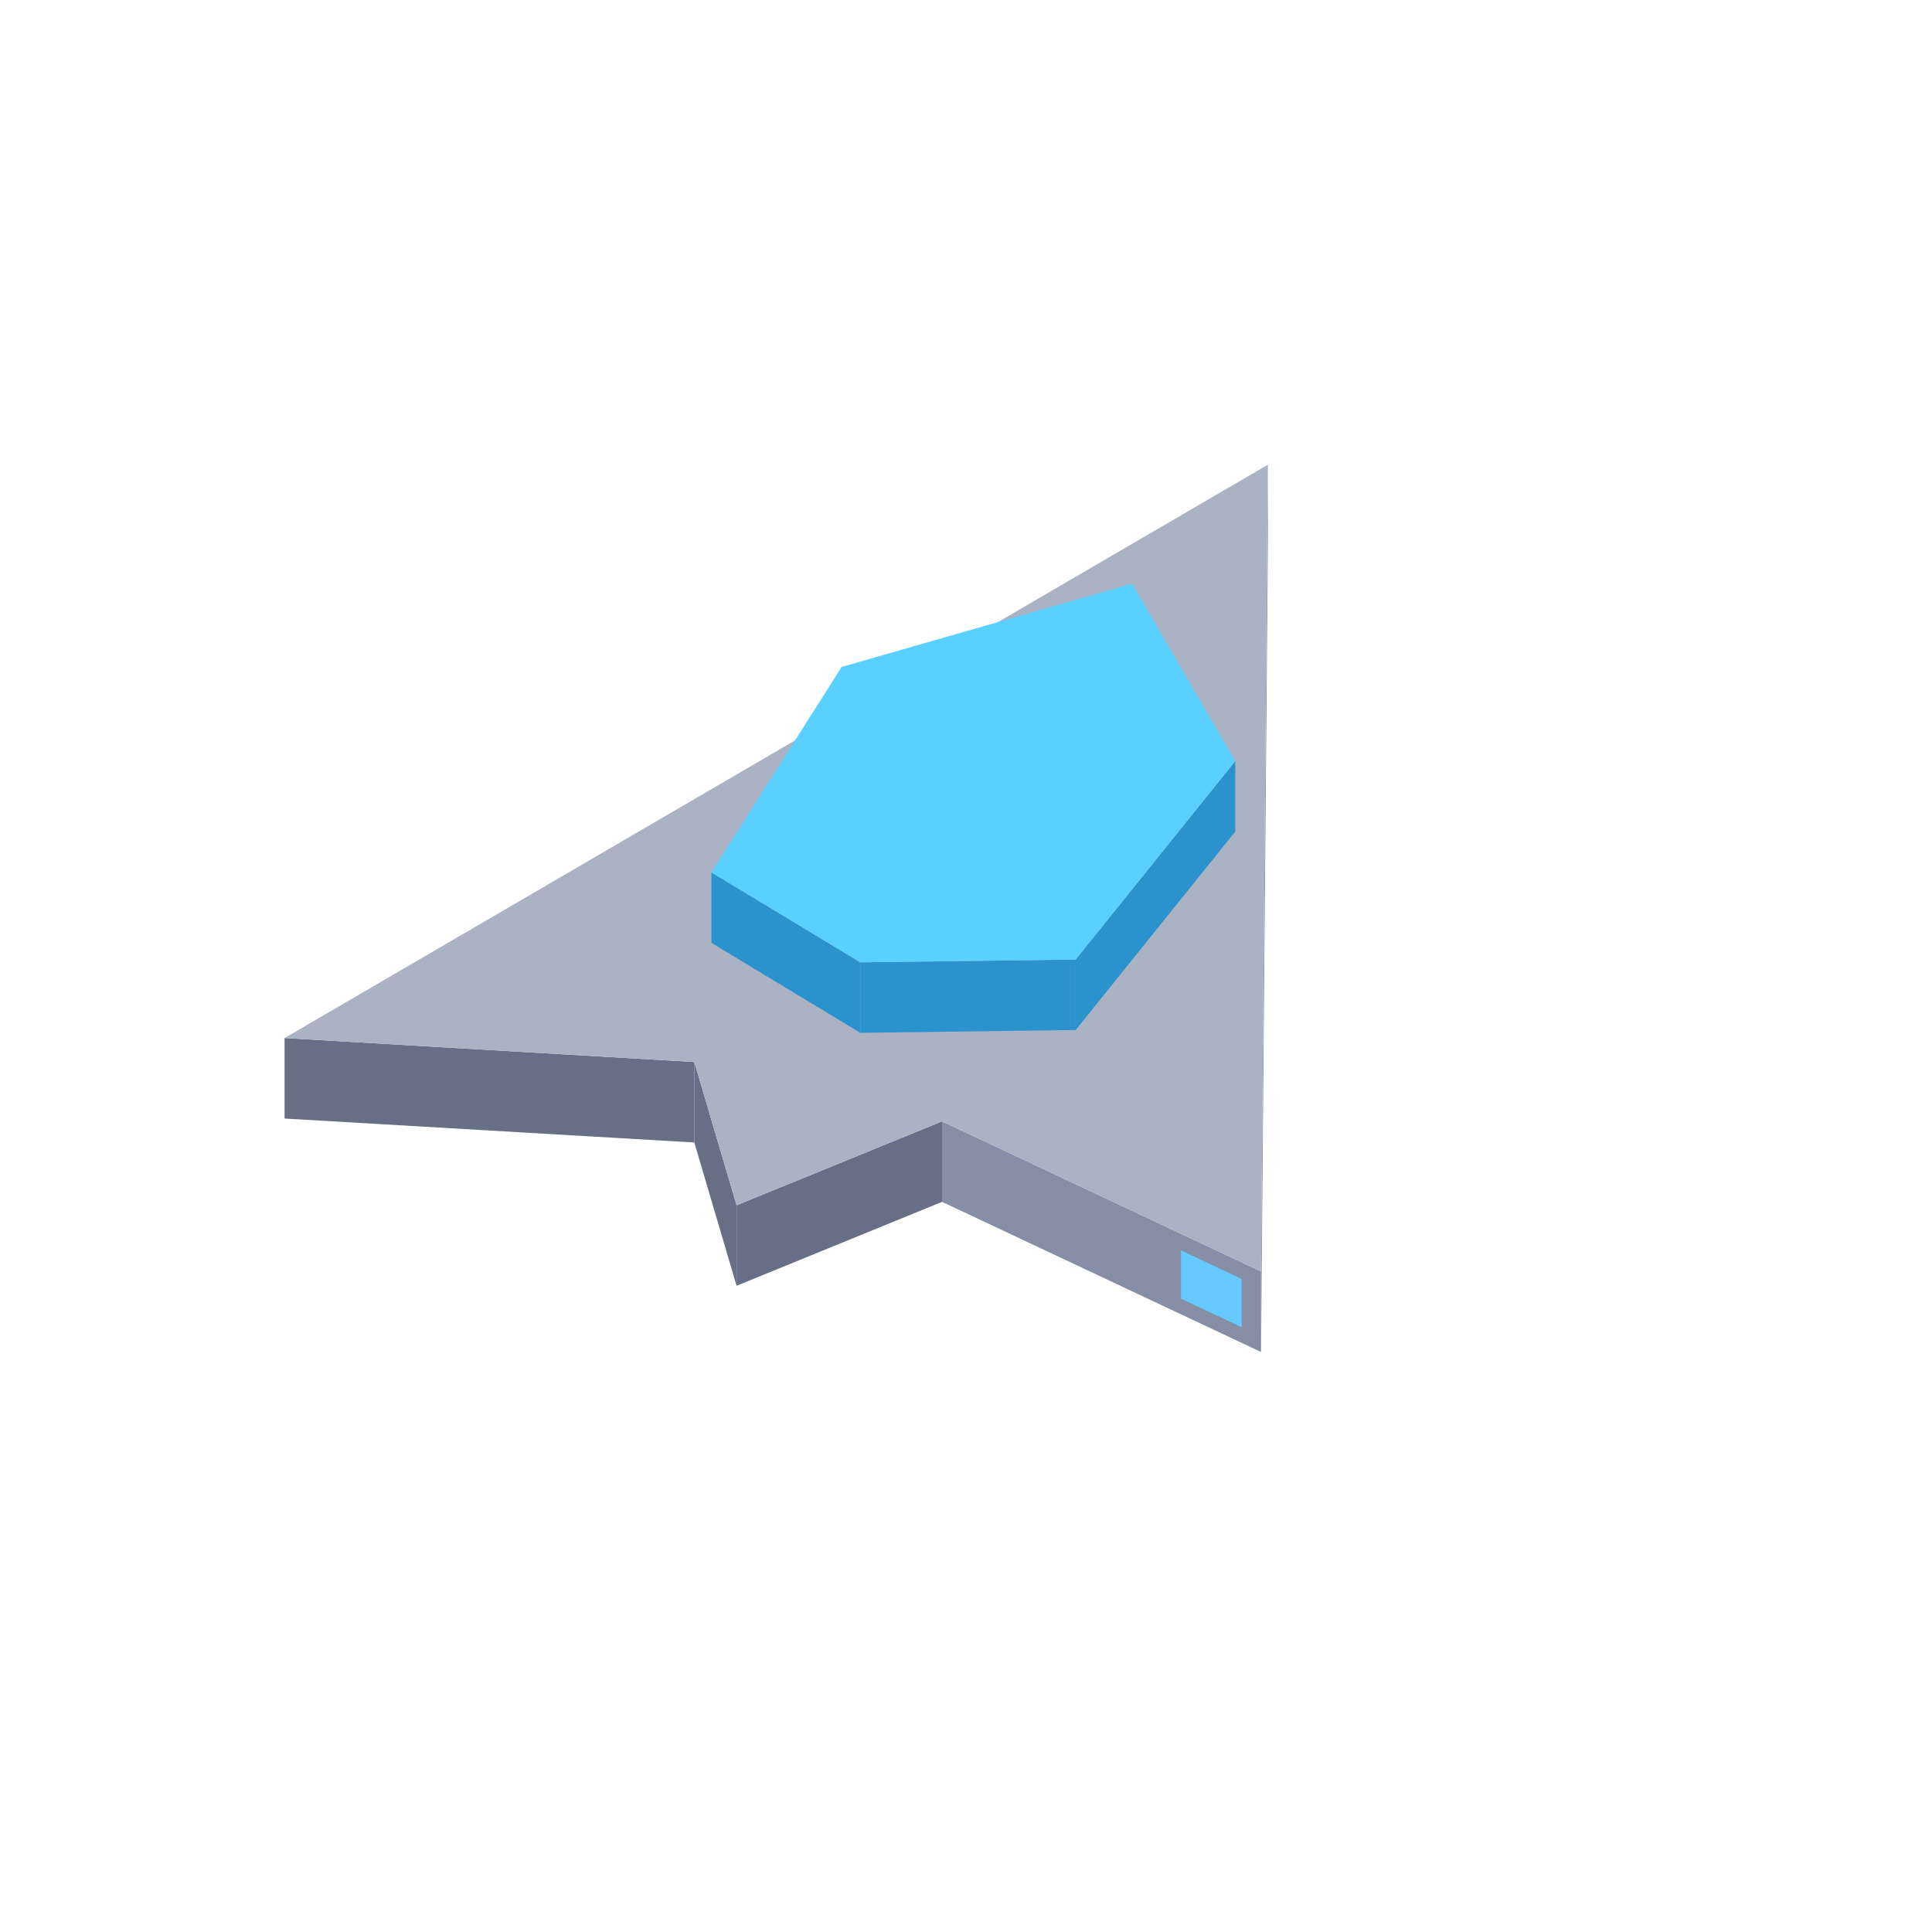
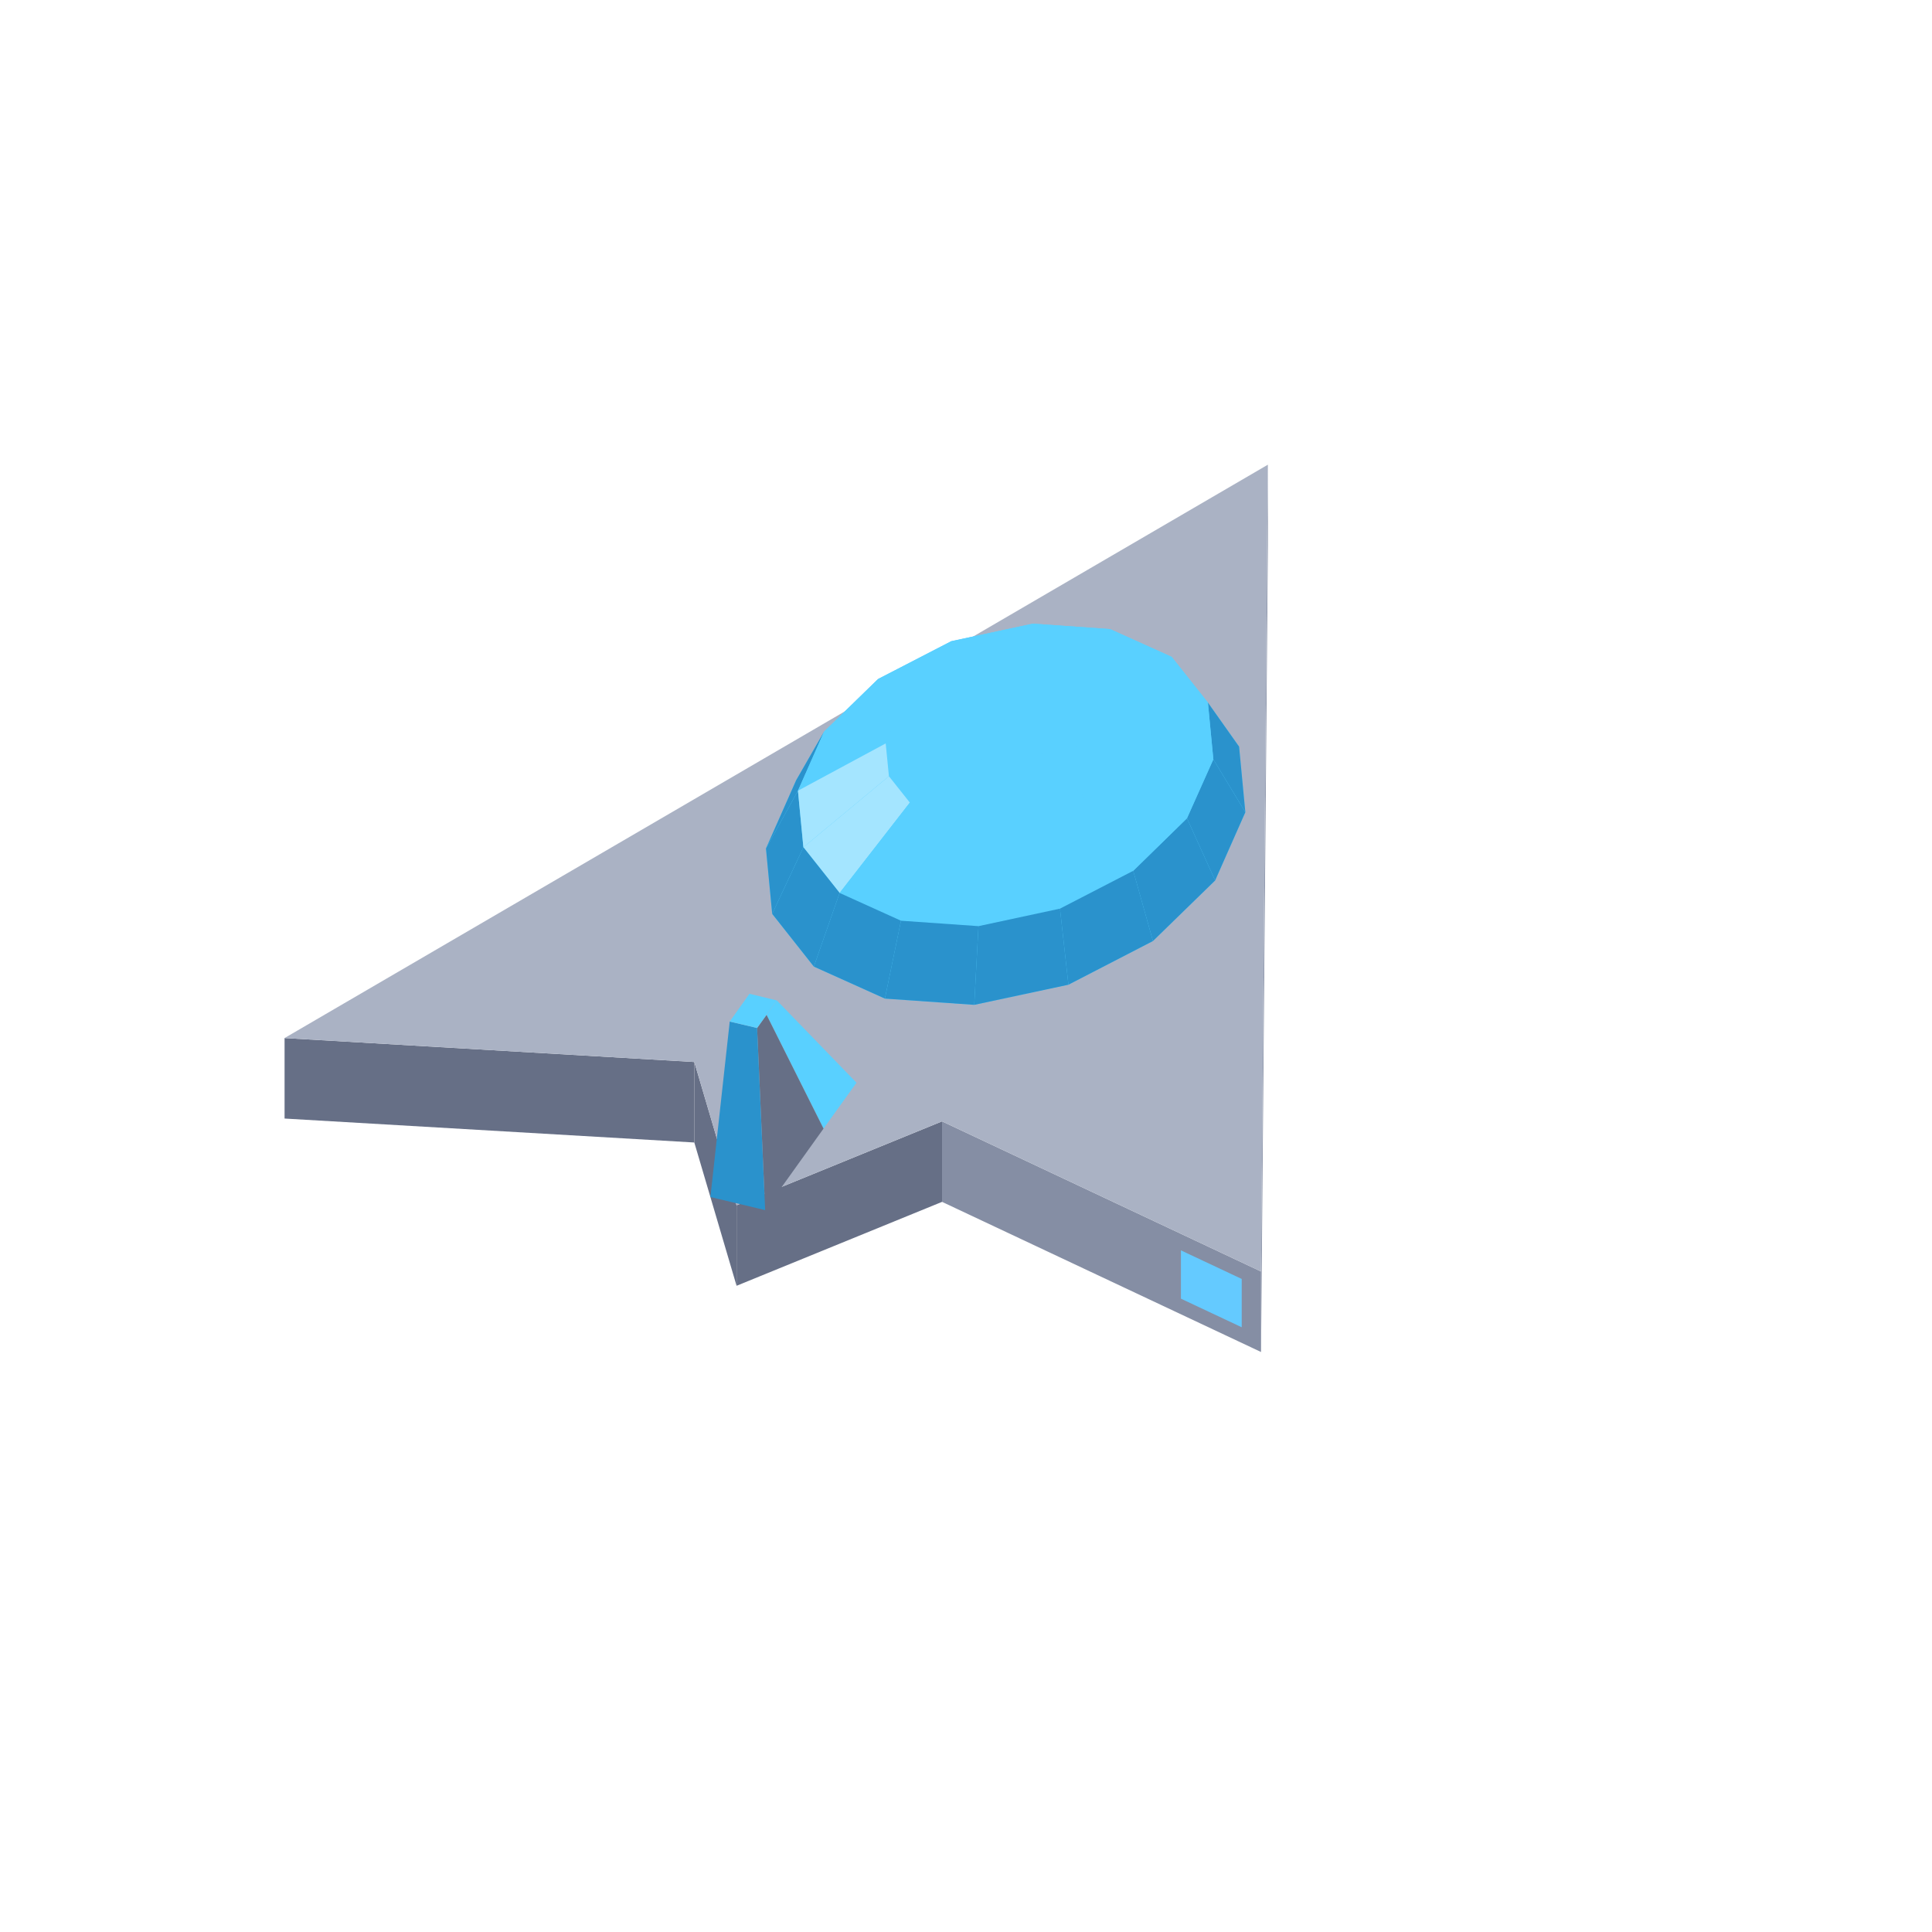
<svg xmlns="http://www.w3.org/2000/svg" width="96" height="96" viewBox="0 0 96 96">
  <polygon fill="#858ea4" points="62.66,63.18 63.00,23.09 63.00,27.09 62.66,67.18" />
  <polygon fill="#64caff" points="15.35,52.47 19.22,52.70 19.22,55.10 15.35,54.87" />
  <polygon fill="#666f86" points="14.14,51.58 34.50,52.77 34.50,56.77 14.14,55.58" />
  <polygon fill="#666f86" points="34.50,52.77 36.60,59.89 36.60,63.89 34.50,56.77" />
  <polygon fill="#666f86" points="36.60,59.89 46.81,55.72 46.81,59.72 36.60,63.89" />
  <polygon fill="#858ea4" points="46.81,55.72 62.66,63.18 62.66,67.18 46.81,59.72" />
  <polygon fill="#64caff" points="61.70,65.95 58.68,64.53 58.68,62.13 61.70,63.55" />
  <polygon fill="#aab2c4" points="62.66,63.18 46.81,55.72 36.60,59.89 34.50,52.77 14.14,51.58 63.00,23.09" />
-   <polygon fill="#2a92cc" points="53.45,47.68 61.38,37.82 61.38,41.32 53.45,51.18" />
-   <polygon fill="#2a92cc" points="35.35,43.35 42.75,47.82 42.75,51.32 35.35,46.85" />
-   <polygon fill="#2a92cc" points="42.75,47.82 53.45,47.68 53.45,51.18 42.75,51.32" />
-   <polygon fill="#59d0ff" points="61.38,37.82 53.45,47.68 42.75,47.82 35.35,43.35 41.82,33.14 56.25,29.00" />
-   <polygon fill="#aab2c4" points="42.30,51.94 36.75,59.68 37.95,54.01" />
+   <polygon fill="#59d0ff" points="38.06,42.16 39.56,38.77 40.95,36.35 43.63,33.74 47.27,31.86 51.32,30.99 55.16,31.26 58.22,32.64 60.02,34.91 61.57,37.10 61.88,40.36 60.38,43.75 57.29,46.76 53.09,48.93 48.41,49.93 43.97,49.62 40.44,48.03 38.37,45.41" />
+   <polygon fill="#59d0ff" points="51.32,30.99 55.16,31.26 52.97,32.31 50.75,32.15" />
+   <polygon fill="#59d0ff" points="47.27,31.86 51.32,30.99 50.75,32.15 48.41,32.66" />
+   <polygon fill="#59d0ff" points="55.16,31.26 58.22,32.64 54.73,33.11 52.97,32.31" />
+   <polygon fill="#59d0ff" points="43.63,33.74 47.27,31.86 48.41,32.66 46.31,33.74" />
+   <polygon fill="#59d0ff" points="58.22,32.64 60.02,34.91 55.77,34.42 54.73,33.11" />
+   <polygon fill="#2a92cc" points="61.57,37.10 61.88,40.36 60.29,37.73 60.02,34.91" />
+   <polygon fill="#59d0ff" points="40.95,36.35 43.63,33.74 46.31,33.74 44.76,35.25" />
+   <polygon fill="#59d0ff" points="50.75,32.15 52.97,32.31 49.97,35.76" />
+   <polygon fill="#59d0ff" points="48.41,32.66 50.75,32.15 49.97,35.76" />
+   <polygon fill="#2a92cc" points="38.06,42.16 39.56,38.77 40.95,36.35 39.65,39.29" />
+   <polygon fill="#59d0ff" points="52.97,32.31 54.73,33.11 49.97,35.76" />
+   <polygon fill="#59d0ff" points="60.02,34.91 60.29,37.73 55.93,36.04 55.77,34.42" />
+   <polygon fill="#59d0ff" points="46.31,33.74 48.41,32.66 49.97,35.76" />
+   <polygon fill="#59d0ff" points="54.73,33.11 55.77,34.42 49.97,35.76" />
+   <polygon fill="#59d0ff" points="44.76,35.25 46.31,33.74 49.97,35.76" />
+   <polygon fill="#59d0ff" points="39.65,39.29 40.95,36.35 44.76,35.25 44.01,36.94" />
+   <polygon fill="#2a92cc" points="61.88,40.36 60.38,43.75 58.98,40.66 60.29,37.73" />
+   <polygon fill="#59d0ff" points="55.77,34.42 55.93,36.04 49.97,35.76" />
+   <polygon fill="#59d0ff" points="44.01,36.94 44.76,35.25 49.97,35.76" />
+   <polygon fill="#59d0ff" points="60.29,37.73 58.98,40.66 55.17,37.74 55.93,36.04" />
+   <polygon fill="#59d0ff" points="55.93,36.04 55.17,37.74 49.97,35.76" />
+   <polygon fill="#2a92cc" points="38.37,45.41 38.06,42.16 39.65,39.29 39.92,42.10" />
+   <polygon fill="#59d0ff" points="44.17,38.57 44.01,36.94 49.97,35.76" />
+   <polygon fill="#a4e5ff" points="39.92,42.10 39.65,39.29 44.01,36.94 44.17,38.57" />
+   <polygon fill="#59d0ff" points="55.17,37.74 53.63,39.24 49.97,35.76" />
+   <polygon fill="#59d0ff" points="45.21,39.88 44.17,38.57 49.97,35.76" />
+   <polygon fill="#2a92cc" points="60.38,43.75 57.29,46.76 56.31,43.27 58.98,40.66" />
+   <polygon fill="#59d0ff" points="58.98,40.66 56.31,43.27 53.63,39.24 55.17,37.74" />
+   <polygon fill="#59d0ff" points="53.63,39.24 51.53,40.33 49.97,35.76" />
+   <polygon fill="#59d0ff" points="46.97,40.67 45.21,39.88 49.97,35.76" />
+   <polygon fill="#59d0ff" points="51.53,40.33 49.19,40.83 49.97,35.76" />
+   <polygon fill="#59d0ff" points="49.19,40.83 46.97,40.67 49.97,35.76" />
+   <polygon fill="#a4e5ff" points="41.72,44.37 39.92,42.10 44.17,38.57 45.21,39.88" />
+   <polygon fill="#2a92cc" points="40.44,48.03 38.37,45.41 39.92,42.10 41.72,44.37" />
+   <polygon fill="#59d0ff" points="56.31,43.27 52.67,45.15 51.53,40.33 53.63,39.24" />
+   <polygon fill="#2a92cc" points="57.29,46.76 53.09,48.93 52.67,45.15 56.31,43.27" />
+   <polygon fill="#59d0ff" points="44.77,45.75 41.72,44.37 45.21,39.88 46.97,40.67" />
+   <polygon fill="#59d0ff" points="52.67,45.15 48.62,46.02 49.19,40.83 51.53,40.33" />
+   <polygon fill="#59d0ff" points="48.62,46.02 44.77,45.75 46.97,40.67 49.19,40.83" />
+   <polygon fill="#2a92cc" points="43.97,49.62 40.44,48.03 41.72,44.37 44.77,45.75" />
+   <polygon fill="#2a92cc" points="53.09,48.93 48.41,49.93 48.62,46.02 52.67,45.15" />
+   <polygon fill="#2a92cc" points="48.41,49.93 43.97,49.62 44.77,45.75 48.62,46.02" />
+   <polygon fill="#59d0ff" points="40.92,56.08 38.09,50.43 38.60,49.71 42.56,53.80" />
+   <polygon fill="#666f86" points="38.02,60.13 37.62,51.08 38.09,50.43 40.92,56.08" />
+   <polygon fill="#2a92cc" points="37.62,51.08 38.02,60.13 35.30,59.48 36.26,50.76" />
+   <polygon fill="#59d0ff" points="38.60,49.71 37.62,51.08 36.26,50.76 37.24,49.38" />
</svg>
